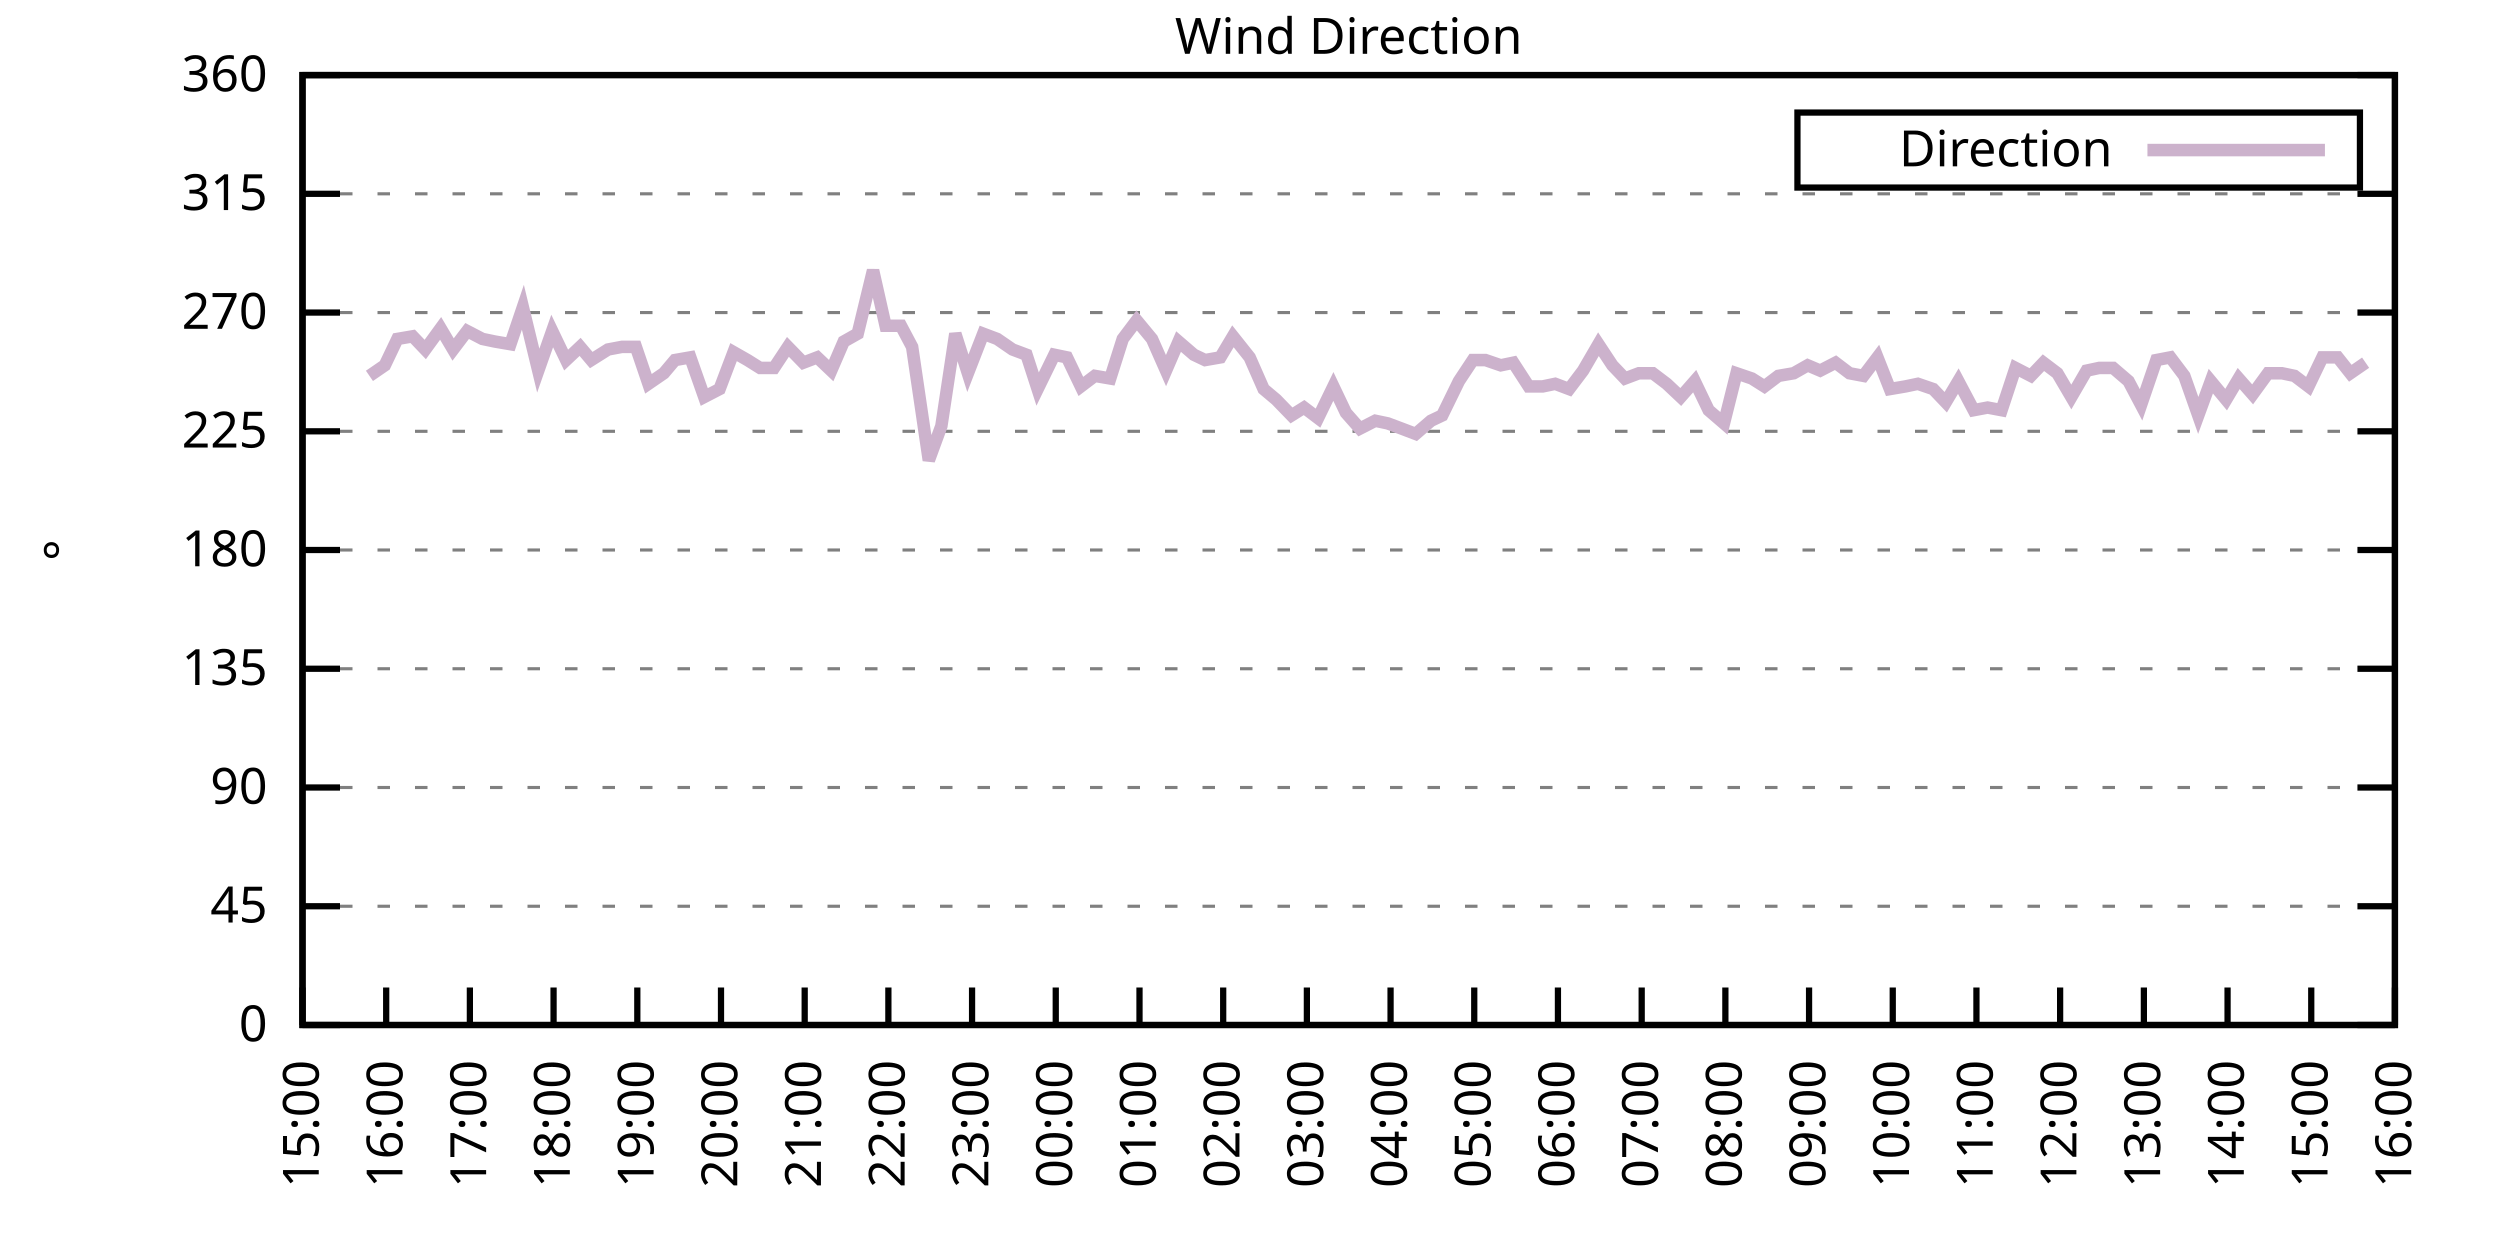
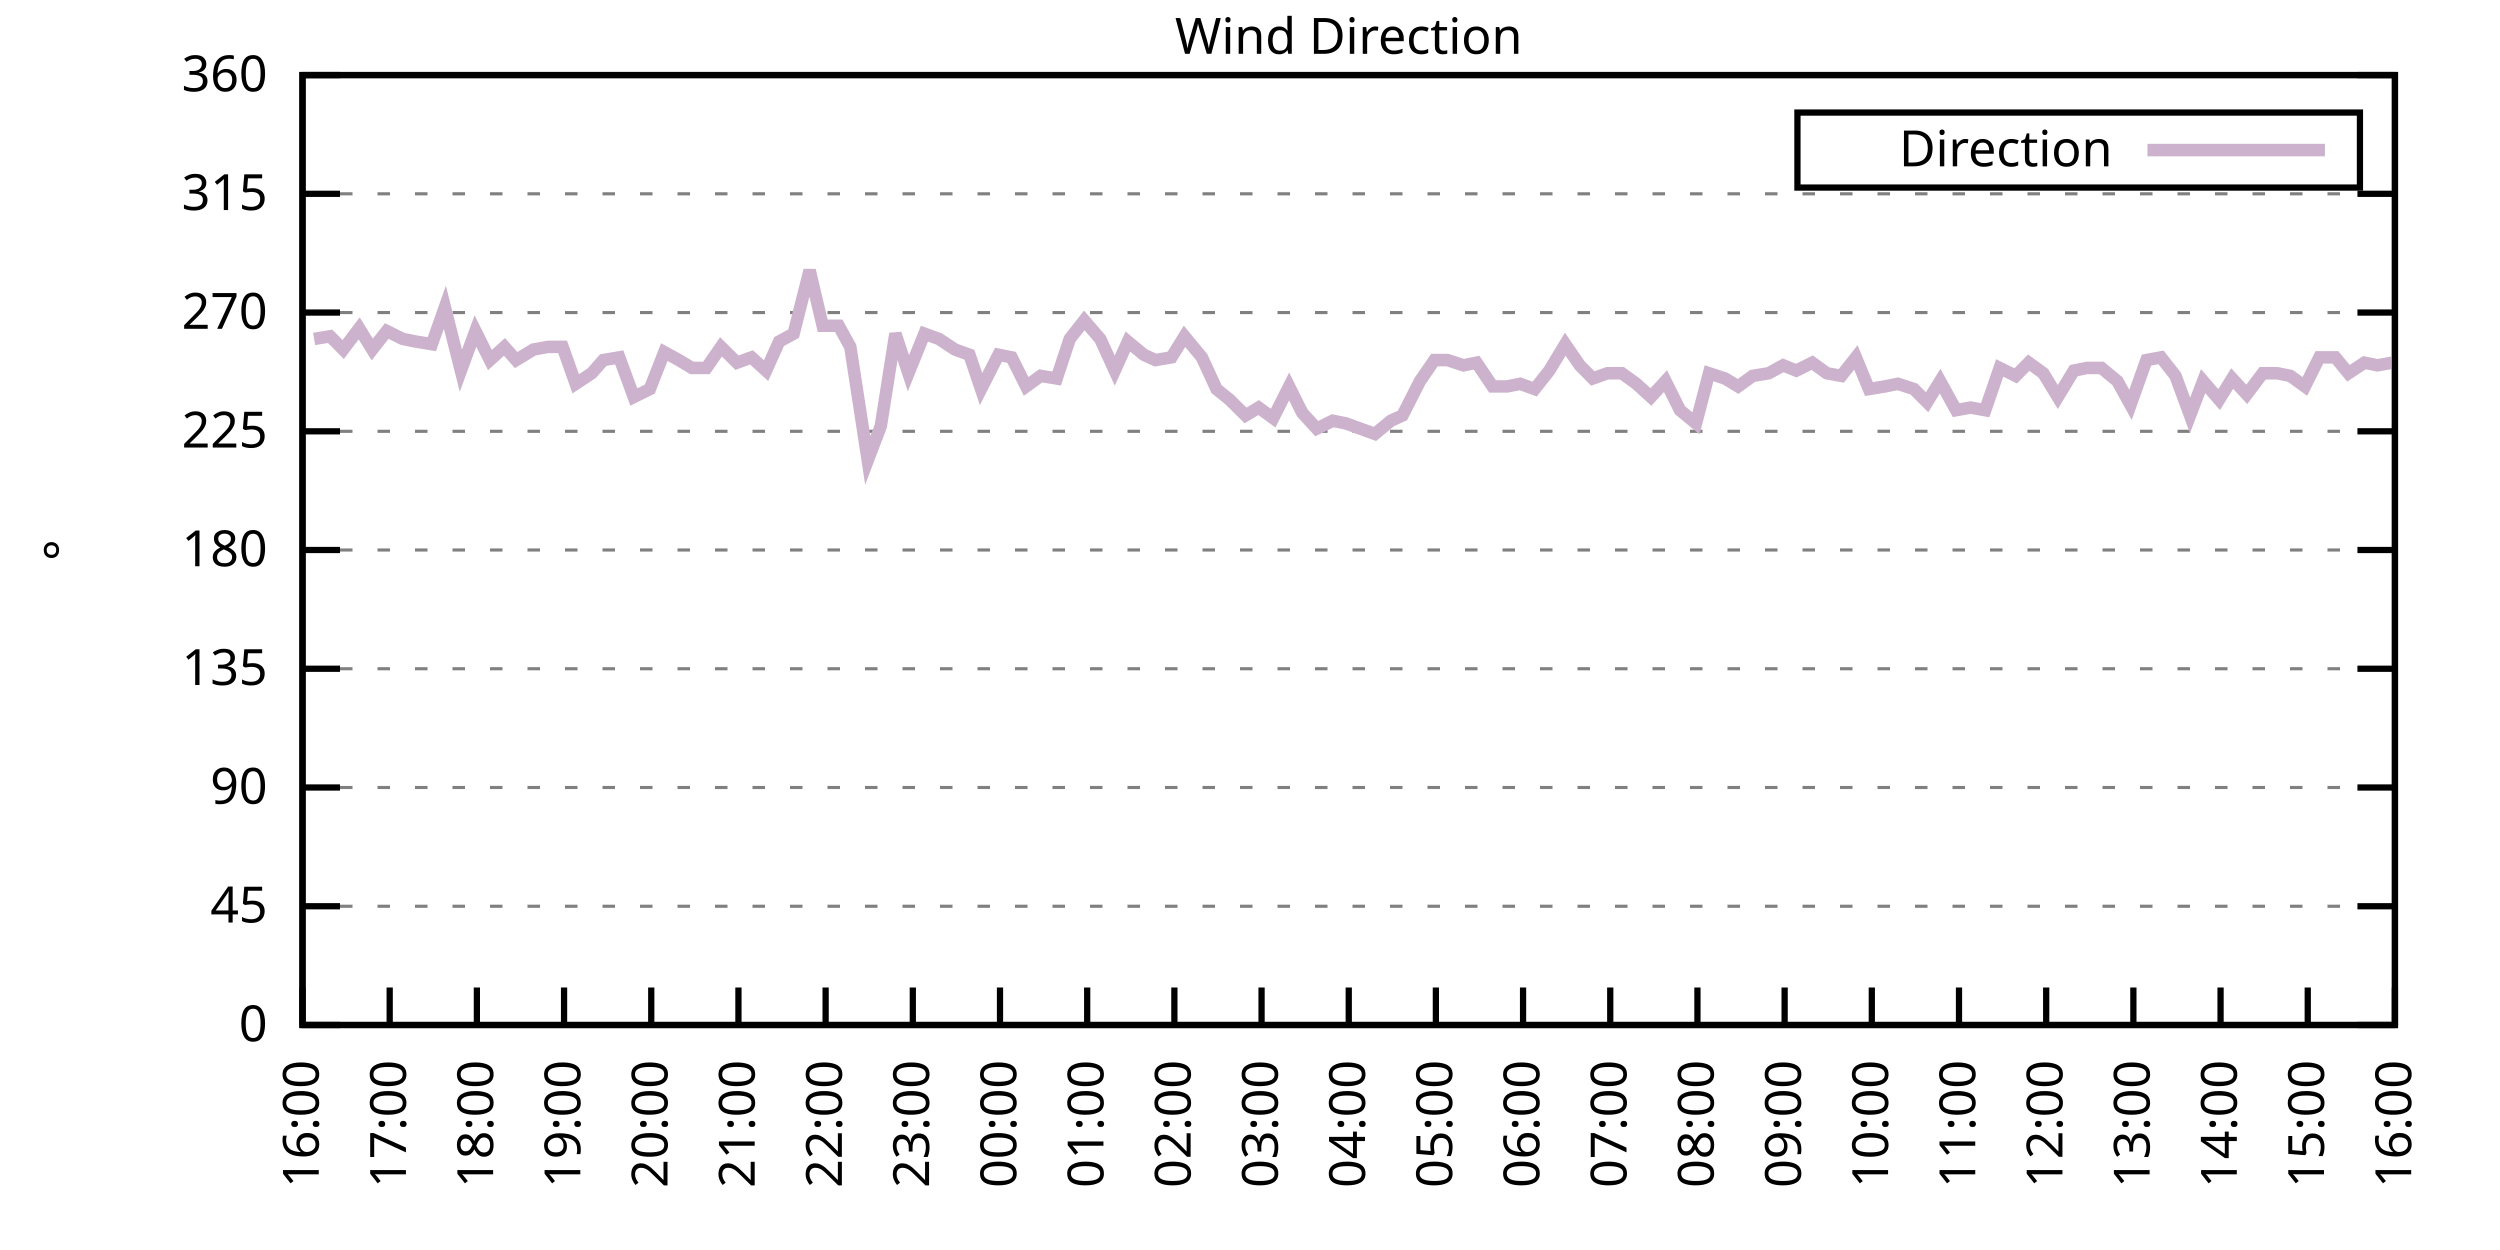
<svg xmlns="http://www.w3.org/2000/svg" xmlns:xlink="http://www.w3.org/1999/xlink" width="400" height="200" viewBox="0 0 400 200">
  <g id="gnuplot_canvas">
    <rect x="0" y="0" width="400" height="200" fill="none" />
    <defs>
      <circle id="gpDot" r="0.5" stroke-width="0.5" stroke="currentColor" />
      <path id="gpPt0" stroke-width="0.333" stroke="currentColor" d="M-1,0 h2 M0,-1 v2" />
      <path id="gpPt1" stroke-width="0.333" stroke="currentColor" d="M-1,-1 L1,1 M1,-1 L-1,1" />
      <path id="gpPt2" stroke-width="0.333" stroke="currentColor" d="M-1,0 L1,0 M0,-1 L0,1 M-1,-1 L1,1 M-1,1 L1,-1" />
      <rect id="gpPt3" stroke-width="0.333" stroke="currentColor" x="-1" y="-1" width="2" height="2" />
      <rect id="gpPt4" stroke-width="0.333" stroke="currentColor" fill="currentColor" x="-1" y="-1" width="2" height="2" />
      <circle id="gpPt5" stroke-width="0.333" stroke="currentColor" cx="0" cy="0" r="1" />
      <use xlink:href="#gpPt5" id="gpPt6" fill="currentColor" stroke="none" />
      <path id="gpPt7" stroke-width="0.333" stroke="currentColor" d="M0,-1.33 L-1.33,0.67 L1.33,0.67 z" />
      <use xlink:href="#gpPt7" id="gpPt8" fill="currentColor" stroke="none" />
      <use xlink:href="#gpPt7" id="gpPt9" stroke="currentColor" transform="rotate(180)" />
      <use xlink:href="#gpPt9" id="gpPt10" fill="currentColor" stroke="none" />
      <use xlink:href="#gpPt3" id="gpPt11" stroke="currentColor" transform="rotate(45)" />
      <use xlink:href="#gpPt11" id="gpPt12" fill="currentColor" stroke="none" />
      <path id="gpPt13" stroke-width="0.333" stroke="currentColor" d="M0,1.330 L1.265,0.411 L0.782,-1.067 L-0.782,-1.076 L-1.265,0.411 z" />
      <use xlink:href="#gpPt13" id="gpPt14" fill="currentColor" stroke="none" />
      <filter id="textbox" filterUnits="objectBoundingBox" x="0" y="0" height="1" width="1">
        <feFlood flood-color="white" flood-opacity="1" result="bgnd" />
        <feComposite in="SourceGraphic" in2="bgnd" operator="atop" />
      </filter>
      <filter id="greybox" filterUnits="objectBoundingBox" x="0" y="0" height="1" width="1">
        <feFlood flood-color="lightgrey" flood-opacity="1" result="grey" />
        <feComposite in="SourceGraphic" in2="grey" operator="atop" />
      </filter>
    </defs>
    <g fill="none" color="white" stroke="currentColor" stroke-width="1.00" stroke-linecap="butt" stroke-linejoin="miter">
</g>
    <g fill="none" color="black" stroke="currentColor" stroke-width="1.00" stroke-linecap="butt" stroke-linejoin="miter">
      <g stroke="none" shape-rendering="crispEdges">
        <polygon fill="rgb(255, 255, 255)" points="48.40,164.00 383.18,164.00 383.18,12.02 48.40,12.02 " />
      </g>
    </g>
    <g fill="none" color="black" stroke="currentColor" stroke-width="1.00" stroke-linecap="butt" stroke-linejoin="miter">
</g>
    <g fill="none" color="black" stroke="black" stroke-width="0.50" stroke-linecap="butt" stroke-linejoin="miter">
</g>
    <g fill="none" color="gray" stroke="currentColor" stroke-width="0.50" stroke-linecap="butt" stroke-linejoin="miter">
      <path stroke="gray" stroke-dasharray="2,4" class="gridline" d="M48.40,164.00 L383.19,164.00  " />
    </g>
    <g fill="none" color="gray" stroke="gray" stroke-width="1.00" stroke-linecap="butt" stroke-linejoin="miter">
</g>
    <g fill="none" color="black" stroke="currentColor" stroke-width="1.00" stroke-linecap="butt" stroke-linejoin="miter">
      <path stroke="black" d="M48.40,164.00 L54.40,164.00 M383.19,164.00 L377.19,164.00  " />
      <g transform="translate(42.80,166.60)" stroke="none" fill="black" font-family="Sans" font-size="8.00" text-anchor="end">
        <text>
          <tspan font-family="Sans"> 0</tspan>
        </text>
      </g>
    </g>
    <g fill="none" color="black" stroke="currentColor" stroke-width="1.00" stroke-linecap="butt" stroke-linejoin="miter">
</g>
    <g fill="none" color="black" stroke="black" stroke-width="0.50" stroke-linecap="butt" stroke-linejoin="miter">
</g>
    <g fill="none" color="gray" stroke="currentColor" stroke-width="0.50" stroke-linecap="butt" stroke-linejoin="miter">
      <path stroke="gray" stroke-dasharray="2,4" class="gridline" d="M48.40,145.00 L383.19,145.00  " />
    </g>
    <g fill="none" color="gray" stroke="gray" stroke-width="1.00" stroke-linecap="butt" stroke-linejoin="miter">
</g>
    <g fill="none" color="black" stroke="currentColor" stroke-width="1.00" stroke-linecap="butt" stroke-linejoin="miter">
      <path stroke="black" d="M48.40,145.00 L54.40,145.00 M383.19,145.00 L377.19,145.00  " />
      <g transform="translate(42.80,147.60)" stroke="none" fill="black" font-family="Sans" font-size="8.00" text-anchor="end">
        <text>
          <tspan font-family="Sans"> 45</tspan>
        </text>
      </g>
    </g>
    <g fill="none" color="black" stroke="currentColor" stroke-width="1.00" stroke-linecap="butt" stroke-linejoin="miter">
</g>
    <g fill="none" color="black" stroke="black" stroke-width="0.50" stroke-linecap="butt" stroke-linejoin="miter">
</g>
    <g fill="none" color="gray" stroke="currentColor" stroke-width="0.50" stroke-linecap="butt" stroke-linejoin="miter">
      <path stroke="gray" stroke-dasharray="2,4" class="gridline" d="M48.40,126.00 L383.19,126.00  " />
    </g>
    <g fill="none" color="gray" stroke="gray" stroke-width="1.00" stroke-linecap="butt" stroke-linejoin="miter">
</g>
    <g fill="none" color="black" stroke="currentColor" stroke-width="1.00" stroke-linecap="butt" stroke-linejoin="miter">
      <path stroke="black" d="M48.40,126.00 L54.40,126.00 M383.19,126.00 L377.19,126.00  " />
      <g transform="translate(42.80,128.60)" stroke="none" fill="black" font-family="Sans" font-size="8.00" text-anchor="end">
        <text>
          <tspan font-family="Sans"> 90</tspan>
        </text>
      </g>
    </g>
    <g fill="none" color="black" stroke="currentColor" stroke-width="1.00" stroke-linecap="butt" stroke-linejoin="miter">
</g>
    <g fill="none" color="black" stroke="black" stroke-width="0.50" stroke-linecap="butt" stroke-linejoin="miter">
</g>
    <g fill="none" color="gray" stroke="currentColor" stroke-width="0.50" stroke-linecap="butt" stroke-linejoin="miter">
      <path stroke="gray" stroke-dasharray="2,4" class="gridline" d="M48.40,107.00 L383.19,107.00  " />
    </g>
    <g fill="none" color="gray" stroke="gray" stroke-width="1.00" stroke-linecap="butt" stroke-linejoin="miter">
</g>
    <g fill="none" color="black" stroke="currentColor" stroke-width="1.00" stroke-linecap="butt" stroke-linejoin="miter">
      <path stroke="black" d="M48.40,107.00 L54.40,107.00 M383.19,107.00 L377.19,107.00  " />
      <g transform="translate(42.80,109.60)" stroke="none" fill="black" font-family="Sans" font-size="8.00" text-anchor="end">
        <text>
          <tspan font-family="Sans"> 135</tspan>
        </text>
      </g>
    </g>
    <g fill="none" color="black" stroke="currentColor" stroke-width="1.00" stroke-linecap="butt" stroke-linejoin="miter">
</g>
    <g fill="none" color="black" stroke="black" stroke-width="0.50" stroke-linecap="butt" stroke-linejoin="miter">
</g>
    <g fill="none" color="gray" stroke="currentColor" stroke-width="0.50" stroke-linecap="butt" stroke-linejoin="miter">
      <path stroke="gray" stroke-dasharray="2,4" class="gridline" d="M48.40,88.00 L383.19,88.00  " />
    </g>
    <g fill="none" color="gray" stroke="gray" stroke-width="1.00" stroke-linecap="butt" stroke-linejoin="miter">
</g>
    <g fill="none" color="black" stroke="currentColor" stroke-width="1.00" stroke-linecap="butt" stroke-linejoin="miter">
      <path stroke="black" d="M48.40,88.00 L54.40,88.00 M383.19,88.00 L377.19,88.00  " />
      <g transform="translate(42.80,90.60)" stroke="none" fill="black" font-family="Sans" font-size="8.00" text-anchor="end">
        <text>
          <tspan font-family="Sans"> 180</tspan>
        </text>
      </g>
    </g>
    <g fill="none" color="black" stroke="currentColor" stroke-width="1.00" stroke-linecap="butt" stroke-linejoin="miter">
</g>
    <g fill="none" color="black" stroke="black" stroke-width="0.50" stroke-linecap="butt" stroke-linejoin="miter">
</g>
    <g fill="none" color="gray" stroke="currentColor" stroke-width="0.50" stroke-linecap="butt" stroke-linejoin="miter">
      <path stroke="gray" stroke-dasharray="2,4" class="gridline" d="M48.40,69.01 L383.19,69.01  " />
    </g>
    <g fill="none" color="gray" stroke="gray" stroke-width="1.00" stroke-linecap="butt" stroke-linejoin="miter">
</g>
    <g fill="none" color="black" stroke="currentColor" stroke-width="1.00" stroke-linecap="butt" stroke-linejoin="miter">
      <path stroke="black" d="M48.40,69.01 L54.40,69.01 M383.19,69.01 L377.19,69.01  " />
      <g transform="translate(42.80,71.61)" stroke="none" fill="black" font-family="Sans" font-size="8.00" text-anchor="end">
        <text>
          <tspan font-family="Sans"> 225</tspan>
        </text>
      </g>
    </g>
    <g fill="none" color="black" stroke="currentColor" stroke-width="1.00" stroke-linecap="butt" stroke-linejoin="miter">
</g>
    <g fill="none" color="black" stroke="black" stroke-width="0.50" stroke-linecap="butt" stroke-linejoin="miter">
</g>
    <g fill="none" color="gray" stroke="currentColor" stroke-width="0.50" stroke-linecap="butt" stroke-linejoin="miter">
      <path stroke="gray" stroke-dasharray="2,4" class="gridline" d="M48.40,50.01 L383.19,50.01  " />
    </g>
    <g fill="none" color="gray" stroke="gray" stroke-width="1.00" stroke-linecap="butt" stroke-linejoin="miter">
</g>
    <g fill="none" color="black" stroke="currentColor" stroke-width="1.00" stroke-linecap="butt" stroke-linejoin="miter">
      <path stroke="black" d="M48.40,50.01 L54.40,50.01 M383.19,50.01 L377.19,50.01  " />
      <g transform="translate(42.80,52.61)" stroke="none" fill="black" font-family="Sans" font-size="8.00" text-anchor="end">
        <text>
          <tspan font-family="Sans"> 270</tspan>
        </text>
      </g>
    </g>
    <g fill="none" color="black" stroke="currentColor" stroke-width="1.00" stroke-linecap="butt" stroke-linejoin="miter">
</g>
    <g fill="none" color="black" stroke="black" stroke-width="0.50" stroke-linecap="butt" stroke-linejoin="miter">
</g>
    <g fill="none" color="gray" stroke="currentColor" stroke-width="0.50" stroke-linecap="butt" stroke-linejoin="miter">
      <path stroke="gray" stroke-dasharray="2,4" class="gridline" d="M48.40,31.01 L383.19,31.01  " />
    </g>
    <g fill="none" color="gray" stroke="gray" stroke-width="1.00" stroke-linecap="butt" stroke-linejoin="miter">
</g>
    <g fill="none" color="black" stroke="currentColor" stroke-width="1.00" stroke-linecap="butt" stroke-linejoin="miter">
      <path stroke="black" d="M48.40,31.01 L54.40,31.01 M383.19,31.01 L377.19,31.01  " />
      <g transform="translate(42.80,33.61)" stroke="none" fill="black" font-family="Sans" font-size="8.00" text-anchor="end">
        <text>
          <tspan font-family="Sans"> 315</tspan>
        </text>
      </g>
    </g>
    <g fill="none" color="black" stroke="currentColor" stroke-width="1.00" stroke-linecap="butt" stroke-linejoin="miter">
</g>
    <g fill="none" color="black" stroke="black" stroke-width="0.50" stroke-linecap="butt" stroke-linejoin="miter">
</g>
    <g fill="none" color="gray" stroke="currentColor" stroke-width="0.50" stroke-linecap="butt" stroke-linejoin="miter">
      <path stroke="gray" stroke-dasharray="2,4" class="gridline" d="M48.40,12.01 L383.19,12.01  " />
    </g>
    <g fill="none" color="gray" stroke="gray" stroke-width="1.00" stroke-linecap="butt" stroke-linejoin="miter">
</g>
    <g fill="none" color="black" stroke="currentColor" stroke-width="1.00" stroke-linecap="butt" stroke-linejoin="miter">
      <path stroke="black" d="M48.40,12.01 L54.40,12.01 M383.19,12.01 L377.19,12.01  " />
      <g transform="translate(42.80,14.61)" stroke="none" fill="black" font-family="Sans" font-size="8.00" text-anchor="end">
        <text>
          <tspan font-family="Sans"> 360</tspan>
        </text>
      </g>
    </g>
    <g fill="none" color="black" stroke="currentColor" stroke-width="1.00" stroke-linecap="butt" stroke-linejoin="miter">
      <path stroke="black" d="M48.40,164.00 L48.40,158.00  " />
      <g transform="translate(51.00,169.60) rotate(270.00)" stroke="none" fill="black" font-family="Sans" font-size="8.00" text-anchor="end">
        <text>
-           <tspan font-family="Sans">15:00</tspan>
-         </text>
-       </g>
-     </g>
-     <g fill="none" color="black" stroke="currentColor" stroke-width="1.00" stroke-linecap="butt" stroke-linejoin="miter">
-       <path stroke="black" d="M61.79,164.00 L61.79,158.00  " />
-       <g transform="translate(64.39,169.60) rotate(270.00)" stroke="none" fill="black" font-family="Sans" font-size="8.00" text-anchor="end">
-         <text>
          <tspan font-family="Sans">16:00</tspan>
        </text>
      </g>
    </g>
    <g fill="none" color="black" stroke="currentColor" stroke-width="1.00" stroke-linecap="butt" stroke-linejoin="miter">
-       <path stroke="black" d="M75.18,164.00 L75.18,158.00  " />
-       <g transform="translate(77.78,169.60) rotate(270.00)" stroke="none" fill="black" font-family="Sans" font-size="8.00" text-anchor="end">
+       <path stroke="black" d="M62.35,164.00 L62.35,158.00  " />
+       <g transform="translate(64.95,169.60) rotate(270.00)" stroke="none" fill="black" font-family="Sans" font-size="8.00" text-anchor="end">
        <text>
          <tspan font-family="Sans">17:00</tspan>
        </text>
      </g>
    </g>
    <g fill="none" color="black" stroke="currentColor" stroke-width="1.00" stroke-linecap="butt" stroke-linejoin="miter">
-       <path stroke="black" d="M88.57,164.00 L88.57,158.00  " />
-       <g transform="translate(91.17,169.60) rotate(270.00)" stroke="none" fill="black" font-family="Sans" font-size="8.00" text-anchor="end">
+       <path stroke="black" d="M76.30,164.00 L76.30,158.00  " />
+       <g transform="translate(78.90,169.60) rotate(270.00)" stroke="none" fill="black" font-family="Sans" font-size="8.00" text-anchor="end">
        <text>
          <tspan font-family="Sans">18:00</tspan>
        </text>
      </g>
    </g>
    <g fill="none" color="black" stroke="currentColor" stroke-width="1.00" stroke-linecap="butt" stroke-linejoin="miter">
-       <path stroke="black" d="M101.97,164.00 L101.97,158.00  " />
-       <g transform="translate(104.57,169.60) rotate(270.00)" stroke="none" fill="black" font-family="Sans" font-size="8.00" text-anchor="end">
+       <path stroke="black" d="M90.25,164.00 L90.25,158.00  " />
+       <g transform="translate(92.85,169.60) rotate(270.00)" stroke="none" fill="black" font-family="Sans" font-size="8.00" text-anchor="end">
        <text>
          <tspan font-family="Sans">19:00</tspan>
        </text>
      </g>
    </g>
    <g fill="none" color="black" stroke="currentColor" stroke-width="1.00" stroke-linecap="butt" stroke-linejoin="miter">
-       <path stroke="black" d="M115.36,164.00 L115.36,158.00  " />
-       <g transform="translate(117.96,169.60) rotate(270.00)" stroke="none" fill="black" font-family="Sans" font-size="8.00" text-anchor="end">
+       <path stroke="black" d="M104.20,164.00 L104.20,158.00  " />
+       <g transform="translate(106.80,169.60) rotate(270.00)" stroke="none" fill="black" font-family="Sans" font-size="8.00" text-anchor="end">
        <text>
          <tspan font-family="Sans">20:00</tspan>
        </text>
      </g>
    </g>
    <g fill="none" color="black" stroke="currentColor" stroke-width="1.00" stroke-linecap="butt" stroke-linejoin="miter">
-       <path stroke="black" d="M128.75,164.00 L128.75,158.00  " />
-       <g transform="translate(131.35,169.60) rotate(270.00)" stroke="none" fill="black" font-family="Sans" font-size="8.00" text-anchor="end">
+       <path stroke="black" d="M118.15,164.00 L118.15,158.00  " />
+       <g transform="translate(120.75,169.60) rotate(270.00)" stroke="none" fill="black" font-family="Sans" font-size="8.00" text-anchor="end">
        <text>
          <tspan font-family="Sans">21:00</tspan>
        </text>
      </g>
    </g>
    <g fill="none" color="black" stroke="currentColor" stroke-width="1.00" stroke-linecap="butt" stroke-linejoin="miter">
-       <path stroke="black" d="M142.14,164.00 L142.14,158.00  " />
-       <g transform="translate(144.74,169.60) rotate(270.00)" stroke="none" fill="black" font-family="Sans" font-size="8.00" text-anchor="end">
+       <path stroke="black" d="M132.10,164.00 L132.10,158.00  " />
+       <g transform="translate(134.70,169.60) rotate(270.00)" stroke="none" fill="black" font-family="Sans" font-size="8.00" text-anchor="end">
        <text>
          <tspan font-family="Sans">22:00</tspan>
        </text>
      </g>
    </g>
    <g fill="none" color="black" stroke="currentColor" stroke-width="1.00" stroke-linecap="butt" stroke-linejoin="miter">
-       <path stroke="black" d="M155.53,164.00 L155.53,158.00  " />
-       <g transform="translate(158.13,169.60) rotate(270.00)" stroke="none" fill="black" font-family="Sans" font-size="8.00" text-anchor="end">
+       <path stroke="black" d="M146.05,164.00 L146.05,158.00  " />
+       <g transform="translate(148.65,169.60) rotate(270.00)" stroke="none" fill="black" font-family="Sans" font-size="8.00" text-anchor="end">
        <text>
          <tspan font-family="Sans">23:00</tspan>
        </text>
      </g>
    </g>
    <g fill="none" color="black" stroke="currentColor" stroke-width="1.00" stroke-linecap="butt" stroke-linejoin="miter">
-       <path stroke="black" d="M168.92,164.00 L168.92,158.00  " />
-       <g transform="translate(171.52,169.60) rotate(270.00)" stroke="none" fill="black" font-family="Sans" font-size="8.00" text-anchor="end">
+       <path stroke="black" d="M160.00,164.00 L160.00,158.00  " />
+       <g transform="translate(162.60,169.60) rotate(270.00)" stroke="none" fill="black" font-family="Sans" font-size="8.00" text-anchor="end">
        <text>
          <tspan font-family="Sans">00:00</tspan>
        </text>
      </g>
    </g>
    <g fill="none" color="black" stroke="currentColor" stroke-width="1.00" stroke-linecap="butt" stroke-linejoin="miter">
-       <path stroke="black" d="M182.32,164.00 L182.32,158.00  " />
-       <g transform="translate(184.92,169.60) rotate(270.00)" stroke="none" fill="black" font-family="Sans" font-size="8.00" text-anchor="end">
+       <path stroke="black" d="M173.95,164.00 L173.95,158.00  " />
+       <g transform="translate(176.55,169.60) rotate(270.00)" stroke="none" fill="black" font-family="Sans" font-size="8.00" text-anchor="end">
        <text>
          <tspan font-family="Sans">01:00</tspan>
        </text>
      </g>
    </g>
    <g fill="none" color="black" stroke="currentColor" stroke-width="1.00" stroke-linecap="butt" stroke-linejoin="miter">
-       <path stroke="black" d="M195.71,164.00 L195.71,158.00  " />
-       <g transform="translate(198.31,169.60) rotate(270.00)" stroke="none" fill="black" font-family="Sans" font-size="8.00" text-anchor="end">
+       <path stroke="black" d="M187.90,164.00 L187.90,158.00  " />
+       <g transform="translate(190.50,169.60) rotate(270.00)" stroke="none" fill="black" font-family="Sans" font-size="8.00" text-anchor="end">
        <text>
          <tspan font-family="Sans">02:00</tspan>
        </text>
      </g>
    </g>
    <g fill="none" color="black" stroke="currentColor" stroke-width="1.00" stroke-linecap="butt" stroke-linejoin="miter">
-       <path stroke="black" d="M209.10,164.00 L209.10,158.00  " />
-       <g transform="translate(211.70,169.60) rotate(270.00)" stroke="none" fill="black" font-family="Sans" font-size="8.00" text-anchor="end">
+       <path stroke="black" d="M201.85,164.00 L201.85,158.00  " />
+       <g transform="translate(204.45,169.60) rotate(270.00)" stroke="none" fill="black" font-family="Sans" font-size="8.00" text-anchor="end">
        <text>
          <tspan font-family="Sans">03:00</tspan>
        </text>
      </g>
    </g>
    <g fill="none" color="black" stroke="currentColor" stroke-width="1.00" stroke-linecap="butt" stroke-linejoin="miter">
-       <path stroke="black" d="M222.49,164.00 L222.49,158.00  " />
-       <g transform="translate(225.09,169.60) rotate(270.00)" stroke="none" fill="black" font-family="Sans" font-size="8.00" text-anchor="end">
+       <path stroke="black" d="M215.80,164.00 L215.80,158.00  " />
+       <g transform="translate(218.40,169.60) rotate(270.00)" stroke="none" fill="black" font-family="Sans" font-size="8.00" text-anchor="end">
        <text>
          <tspan font-family="Sans">04:00</tspan>
        </text>
      </g>
    </g>
    <g fill="none" color="black" stroke="currentColor" stroke-width="1.00" stroke-linecap="butt" stroke-linejoin="miter">
-       <path stroke="black" d="M235.88,164.00 L235.88,158.00  " />
-       <g transform="translate(238.48,169.60) rotate(270.00)" stroke="none" fill="black" font-family="Sans" font-size="8.00" text-anchor="end">
+       <path stroke="black" d="M229.74,164.00 L229.74,158.00  " />
+       <g transform="translate(232.34,169.60) rotate(270.00)" stroke="none" fill="black" font-family="Sans" font-size="8.00" text-anchor="end">
        <text>
          <tspan font-family="Sans">05:00</tspan>
        </text>
      </g>
    </g>
    <g fill="none" color="black" stroke="currentColor" stroke-width="1.00" stroke-linecap="butt" stroke-linejoin="miter">
-       <path stroke="black" d="M249.27,164.00 L249.27,158.00  " />
-       <g transform="translate(251.87,169.60) rotate(270.00)" stroke="none" fill="black" font-family="Sans" font-size="8.00" text-anchor="end">
+       <path stroke="black" d="M243.69,164.00 L243.69,158.00  " />
+       <g transform="translate(246.29,169.60) rotate(270.00)" stroke="none" fill="black" font-family="Sans" font-size="8.00" text-anchor="end">
        <text>
          <tspan font-family="Sans">06:00</tspan>
        </text>
      </g>
    </g>
    <g fill="none" color="black" stroke="currentColor" stroke-width="1.00" stroke-linecap="butt" stroke-linejoin="miter">
-       <path stroke="black" d="M262.67,164.00 L262.67,158.00  " />
-       <g transform="translate(265.27,169.60) rotate(270.00)" stroke="none" fill="black" font-family="Sans" font-size="8.00" text-anchor="end">
+       <path stroke="black" d="M257.64,164.00 L257.64,158.00  " />
+       <g transform="translate(260.24,169.60) rotate(270.00)" stroke="none" fill="black" font-family="Sans" font-size="8.00" text-anchor="end">
        <text>
          <tspan font-family="Sans">07:00</tspan>
        </text>
      </g>
    </g>
    <g fill="none" color="black" stroke="currentColor" stroke-width="1.00" stroke-linecap="butt" stroke-linejoin="miter">
-       <path stroke="black" d="M276.06,164.00 L276.06,158.00  " />
-       <g transform="translate(278.66,169.60) rotate(270.00)" stroke="none" fill="black" font-family="Sans" font-size="8.00" text-anchor="end">
+       <path stroke="black" d="M271.59,164.00 L271.59,158.00  " />
+       <g transform="translate(274.19,169.60) rotate(270.00)" stroke="none" fill="black" font-family="Sans" font-size="8.00" text-anchor="end">
        <text>
          <tspan font-family="Sans">08:00</tspan>
        </text>
      </g>
    </g>
    <g fill="none" color="black" stroke="currentColor" stroke-width="1.00" stroke-linecap="butt" stroke-linejoin="miter">
-       <path stroke="black" d="M289.45,164.00 L289.45,158.00  " />
-       <g transform="translate(292.05,169.60) rotate(270.00)" stroke="none" fill="black" font-family="Sans" font-size="8.00" text-anchor="end">
+       <path stroke="black" d="M285.54,164.00 L285.54,158.00  " />
+       <g transform="translate(288.14,169.60) rotate(270.00)" stroke="none" fill="black" font-family="Sans" font-size="8.00" text-anchor="end">
        <text>
          <tspan font-family="Sans">09:00</tspan>
        </text>
      </g>
    </g>
    <g fill="none" color="black" stroke="currentColor" stroke-width="1.00" stroke-linecap="butt" stroke-linejoin="miter">
-       <path stroke="black" d="M302.84,164.00 L302.84,158.00  " />
-       <g transform="translate(305.44,169.60) rotate(270.00)" stroke="none" fill="black" font-family="Sans" font-size="8.00" text-anchor="end">
+       <path stroke="black" d="M299.49,164.00 L299.49,158.00  " />
+       <g transform="translate(302.09,169.60) rotate(270.00)" stroke="none" fill="black" font-family="Sans" font-size="8.00" text-anchor="end">
        <text>
          <tspan font-family="Sans">10:00</tspan>
        </text>
      </g>
    </g>
    <g fill="none" color="black" stroke="currentColor" stroke-width="1.00" stroke-linecap="butt" stroke-linejoin="miter">
-       <path stroke="black" d="M316.23,164.00 L316.23,158.00  " />
-       <g transform="translate(318.83,169.60) rotate(270.00)" stroke="none" fill="black" font-family="Sans" font-size="8.00" text-anchor="end">
+       <path stroke="black" d="M313.44,164.00 L313.44,158.00  " />
+       <g transform="translate(316.04,169.60) rotate(270.00)" stroke="none" fill="black" font-family="Sans" font-size="8.00" text-anchor="end">
        <text>
          <tspan font-family="Sans">11:00</tspan>
        </text>
      </g>
    </g>
    <g fill="none" color="black" stroke="currentColor" stroke-width="1.00" stroke-linecap="butt" stroke-linejoin="miter">
-       <path stroke="black" d="M329.62,164.00 L329.62,158.00  " />
-       <g transform="translate(332.22,169.60) rotate(270.00)" stroke="none" fill="black" font-family="Sans" font-size="8.00" text-anchor="end">
+       <path stroke="black" d="M327.39,164.00 L327.39,158.00  " />
+       <g transform="translate(329.99,169.60) rotate(270.00)" stroke="none" fill="black" font-family="Sans" font-size="8.00" text-anchor="end">
        <text>
          <tspan font-family="Sans">12:00</tspan>
        </text>
      </g>
    </g>
    <g fill="none" color="black" stroke="currentColor" stroke-width="1.00" stroke-linecap="butt" stroke-linejoin="miter">
-       <path stroke="black" d="M343.02,164.00 L343.02,158.00  " />
-       <g transform="translate(345.62,169.60) rotate(270.00)" stroke="none" fill="black" font-family="Sans" font-size="8.00" text-anchor="end">
+       <path stroke="black" d="M341.34,164.00 L341.34,158.00  " />
+       <g transform="translate(343.94,169.60) rotate(270.00)" stroke="none" fill="black" font-family="Sans" font-size="8.00" text-anchor="end">
        <text>
          <tspan font-family="Sans">13:00</tspan>
        </text>
      </g>
    </g>
    <g fill="none" color="black" stroke="currentColor" stroke-width="1.00" stroke-linecap="butt" stroke-linejoin="miter">
-       <path stroke="black" d="M356.41,164.00 L356.41,158.00  " />
-       <g transform="translate(359.01,169.60) rotate(270.00)" stroke="none" fill="black" font-family="Sans" font-size="8.00" text-anchor="end">
+       <path stroke="black" d="M355.29,164.00 L355.29,158.00  " />
+       <g transform="translate(357.89,169.60) rotate(270.00)" stroke="none" fill="black" font-family="Sans" font-size="8.00" text-anchor="end">
        <text>
          <tspan font-family="Sans">14:00</tspan>
        </text>
      </g>
    </g>
    <g fill="none" color="black" stroke="currentColor" stroke-width="1.00" stroke-linecap="butt" stroke-linejoin="miter">
-       <path stroke="black" d="M369.80,164.00 L369.80,158.00  " />
-       <g transform="translate(372.40,169.60) rotate(270.00)" stroke="none" fill="black" font-family="Sans" font-size="8.00" text-anchor="end">
+       <path stroke="black" d="M369.24,164.00 L369.24,158.00  " />
+       <g transform="translate(371.84,169.60) rotate(270.00)" stroke="none" fill="black" font-family="Sans" font-size="8.00" text-anchor="end">
        <text>
          <tspan font-family="Sans">15:00</tspan>
        </text>
      </g>
    </g>
    <g fill="none" color="black" stroke="currentColor" stroke-width="1.00" stroke-linecap="butt" stroke-linejoin="miter">
      <path stroke="black" d="M383.19,164.00 L383.19,158.00  " />
      <g transform="translate(385.79,169.60) rotate(270.00)" stroke="none" fill="black" font-family="Sans" font-size="8.00" text-anchor="end">
        <text>
          <tspan font-family="Sans">16:00</tspan>
        </text>
      </g>
    </g>
    <g fill="none" color="black" stroke="currentColor" stroke-width="1.00" stroke-linecap="butt" stroke-linejoin="miter">
</g>
    <g fill="none" color="black" stroke="currentColor" stroke-width="1.00" stroke-linecap="butt" stroke-linejoin="miter">
      <path stroke="black" d="M48.40,12.01 L48.40,164.00 L383.19,164.00 L383.19,12.01 L48.40,12.01 Z  " />
    </g>
    <g fill="none" color="black" stroke="currentColor" stroke-width="1.00" stroke-linecap="butt" stroke-linejoin="miter">
</g>
    <g fill="none" color="black" stroke="currentColor" stroke-width="1.00" stroke-linecap="butt" stroke-linejoin="miter">
      <path stroke="black" d="M287.59,30.01 L287.59,18.01 L377.59,18.01 L377.59,30.01 L287.59,30.01 Z  " />
    </g>
    <g id="Wind_direction_plot_1">
      <g fill="none" color="white" stroke="black" stroke-width="2.00" stroke-linecap="butt" stroke-linejoin="miter">
</g>
      <g fill="none" color="black" stroke="currentColor" stroke-width="2.00" stroke-linecap="butt" stroke-linejoin="miter">
        <g transform="translate(337.99,26.61)" stroke="none" fill="black" font-family="Sans" font-size="8.00" text-anchor="end">
          <text>
            <tspan font-family="Sans">Direction</tspan>
          </text>
        </g>
      </g>
      <g fill="none" color="black" stroke="currentColor" stroke-width="2.00" stroke-linecap="butt" stroke-linejoin="miter">
-         <path stroke="rgb(204, 178, 204)" d="M343.59,24.01 L371.99,24.01 M59.11,60.14 L61.57,58.45 L63.58,54.23 L66.03,53.81 L68.04,55.92 L70.50,52.54   L72.50,55.92 L74.74,52.96 L77.19,54.23 L79.20,54.65 L81.66,55.07 L83.66,49.16 L86.12,59.30 L88.35,52.96   L90.58,57.61 L92.82,55.50 L94.60,57.61 L97.28,55.92 L99.51,55.50 L101.74,55.50 L103.75,61.41 L106.21,59.72   L107.99,57.61 L110.45,57.18 L112.68,63.52 L115.13,62.25 L117.37,56.34 L119.60,57.61 L121.61,58.87 L123.84,58.87   L126.07,55.50 L128.53,58.03 L130.76,57.18 L132.99,59.30 L135.00,54.65 L137.23,53.39 L139.69,43.25 L141.69,52.12   L144.15,52.12 L145.94,55.50 L148.61,73.65 L150.62,68.16 L152.85,53.39 L154.86,59.72 L157.32,53.39 L159.55,54.23   L162.01,55.92 L164.24,56.76 L166.02,62.25 L168.70,56.76 L170.71,57.18 L172.94,61.83 L175.17,60.14 L177.63,60.56   L179.64,54.23 L181.87,51.27 L184.32,54.23 L186.56,59.30 L188.57,54.65 L191.02,56.76 L192.81,57.61 L195.26,57.18   L197.27,53.81 L199.95,57.18 L202.18,62.25 L204.19,63.94 L206.64,66.47 L208.65,65.21 L210.88,66.90 L213.34,61.83   L215.35,66.05 L217.58,68.58 L220.04,67.32 L222.04,67.74 L224.28,68.58 L226.51,69.43 L228.96,67.32 L230.75,66.47   L233.43,60.98 L235.66,57.61 L237.67,57.61 L240.12,58.45 L242.13,58.03 L244.59,61.83 L246.82,61.83 L248.83,61.41   L251.06,62.25 L253.29,59.30 L255.75,55.07 L257.98,58.45 L259.99,60.56 L262.22,59.72 L264.45,59.72 L266.68,61.41   L268.92,63.52 L271.15,60.98 L273.38,65.63 L275.83,67.74 L277.84,59.72 L280.30,60.56 L282.31,61.83 L284.54,60.14   L286.99,59.72 L289.23,58.45 L291.23,59.30 L293.69,58.03 L295.92,59.72 L298.15,60.14 L300.39,57.18 L302.39,62.25   L304.85,61.83 L306.86,61.41 L309.31,62.25 L311.32,64.36 L313.33,60.98 L315.79,65.63 L318.02,65.21 L320.25,65.63   L322.48,58.87 L324.94,60.14 L326.95,58.03 L329.18,59.72 L331.41,63.52 L333.86,59.30 L335.87,58.87 L338.10,58.87   L340.56,60.98 L342.57,64.78 L345.02,57.61 L347.26,57.18 L349.49,60.14 L351.72,66.47 L353.73,60.98 L356.18,63.94   L358.19,60.56 L360.42,63.10 L362.88,59.72 L365.11,59.72 L367.12,60.14 L369.35,61.83 L371.58,57.18 L374.04,57.18   L376.05,59.72 L378.50,58.03  " />
+         <path stroke="rgb(204, 178, 204)" d="M343.59,24.01 L371.99,24.01 M50.26,54.23 L52.82,53.81 L54.91,55.92 L57.47,52.54 L59.56,55.92 L61.88,52.96   L64.44,54.23 L66.53,54.65 L69.09,55.07 L71.18,49.16 L73.74,59.30 L76.07,52.96 L78.39,57.61 L80.72,55.50   L82.58,57.61 L85.37,55.92 L87.69,55.50 L90.02,55.50 L92.11,61.41 L94.67,59.72 L96.53,57.61 L99.08,57.18   L101.41,63.52 L103.97,62.25 L106.29,56.34 L108.62,57.61 L110.71,58.87 L113.03,58.87 L115.36,55.50 L117.92,58.03   L120.24,57.18 L122.57,59.30 L124.66,54.65 L126.98,53.39 L129.54,43.25 L131.63,52.12 L134.19,52.12 L136.05,55.50   L138.84,73.65 L140.93,68.16 L143.26,53.39 L145.35,59.72 L147.91,53.39 L150.23,54.23 L152.79,55.92 L155.11,56.76   L156.97,62.25 L159.76,56.76 L161.86,57.18 L164.18,61.83 L166.51,60.14 L169.06,60.56 L171.16,54.23 L173.48,51.27   L176.04,54.23 L178.36,59.30 L180.46,54.65 L183.01,56.76 L184.87,57.61 L187.43,57.18 L189.52,53.81 L192.31,57.18   L194.64,62.25 L196.73,63.94 L199.29,66.47 L201.38,65.21 L203.71,66.90 L206.26,61.83 L208.36,66.05 L210.68,68.58   L213.24,67.32 L215.33,67.74 L217.65,68.58 L219.98,69.43 L222.54,67.32 L224.40,66.47 L227.19,60.98 L229.51,57.61   L231.60,57.61 L234.16,58.45 L236.25,58.03 L238.81,61.83 L241.14,61.83 L243.23,61.41 L245.55,62.25 L247.88,59.30   L250.44,55.07 L252.76,58.45 L254.85,60.56 L257.18,59.72 L259.50,59.72 L261.83,61.41 L264.15,63.52 L266.48,60.98   L268.80,65.63 L271.36,67.74 L273.45,59.72 L276.01,60.56 L278.10,61.83 L280.43,60.14 L282.99,59.72 L285.31,58.45   L287.40,59.30 L289.96,58.03 L292.29,59.72 L294.61,60.14 L296.94,57.18 L299.03,62.25 L301.58,61.83 L303.68,61.41   L306.23,62.25 L308.33,64.36 L310.42,60.98 L312.98,65.63 L315.30,65.21 L317.63,65.63 L319.95,58.87 L322.51,60.14   L324.60,58.03 L326.93,59.72 L329.25,63.52 L331.81,59.30 L333.90,58.87 L336.23,58.87 L338.78,60.98 L340.88,64.78   L343.43,57.61 L345.76,57.18 L348.08,60.14 L350.41,66.47 L352.50,60.98 L355.06,63.94 L357.15,60.56 L359.48,63.10   L362.03,59.72 L364.36,59.72 L366.45,60.14 L368.78,61.83 L371.10,57.18 L373.66,57.18 L375.75,59.72 L378.31,58.03   L380.40,58.45 L382.73,58.03  " />
      </g>
    </g>
    <g fill="none" color="black" stroke="currentColor" stroke-width="2.00" stroke-linecap="butt" stroke-linejoin="miter">
</g>
    <g fill="none" color="black" stroke="black" stroke-width="1.00" stroke-linecap="butt" stroke-linejoin="miter">
</g>
    <g fill="none" color="black" stroke="currentColor" stroke-width="1.00" stroke-linecap="butt" stroke-linejoin="miter">
      <path stroke="black" d="M48.40,12.01 L48.40,164.00 L383.19,164.00 L383.19,12.01 L48.40,12.01 Z  " />
      <g transform="translate(12.80,88.01) rotate(270.00)" stroke="none" fill="black" font-family="Sans" font-size="8.00" text-anchor="middle">
        <text>
          <tspan font-family="Sans">°</tspan>
        </text>
      </g>
    </g>
    <g fill="none" color="black" stroke="currentColor" stroke-width="1.00" stroke-linecap="butt" stroke-linejoin="miter">
</g>
    <g fill="none" color="black" stroke="currentColor" stroke-width="1.00" stroke-linecap="butt" stroke-linejoin="miter">
      <g transform="translate(215.79,8.61)" stroke="none" fill="black" font-family="Sans" font-size="8.00" text-anchor="middle">
        <text>
          <tspan font-family="Sans">Wind Direction</tspan>
        </text>
      </g>
    </g>
    <g fill="none" color="black" stroke="currentColor" stroke-width="1.00" stroke-linecap="butt" stroke-linejoin="miter">
</g>
  </g>
</svg>
